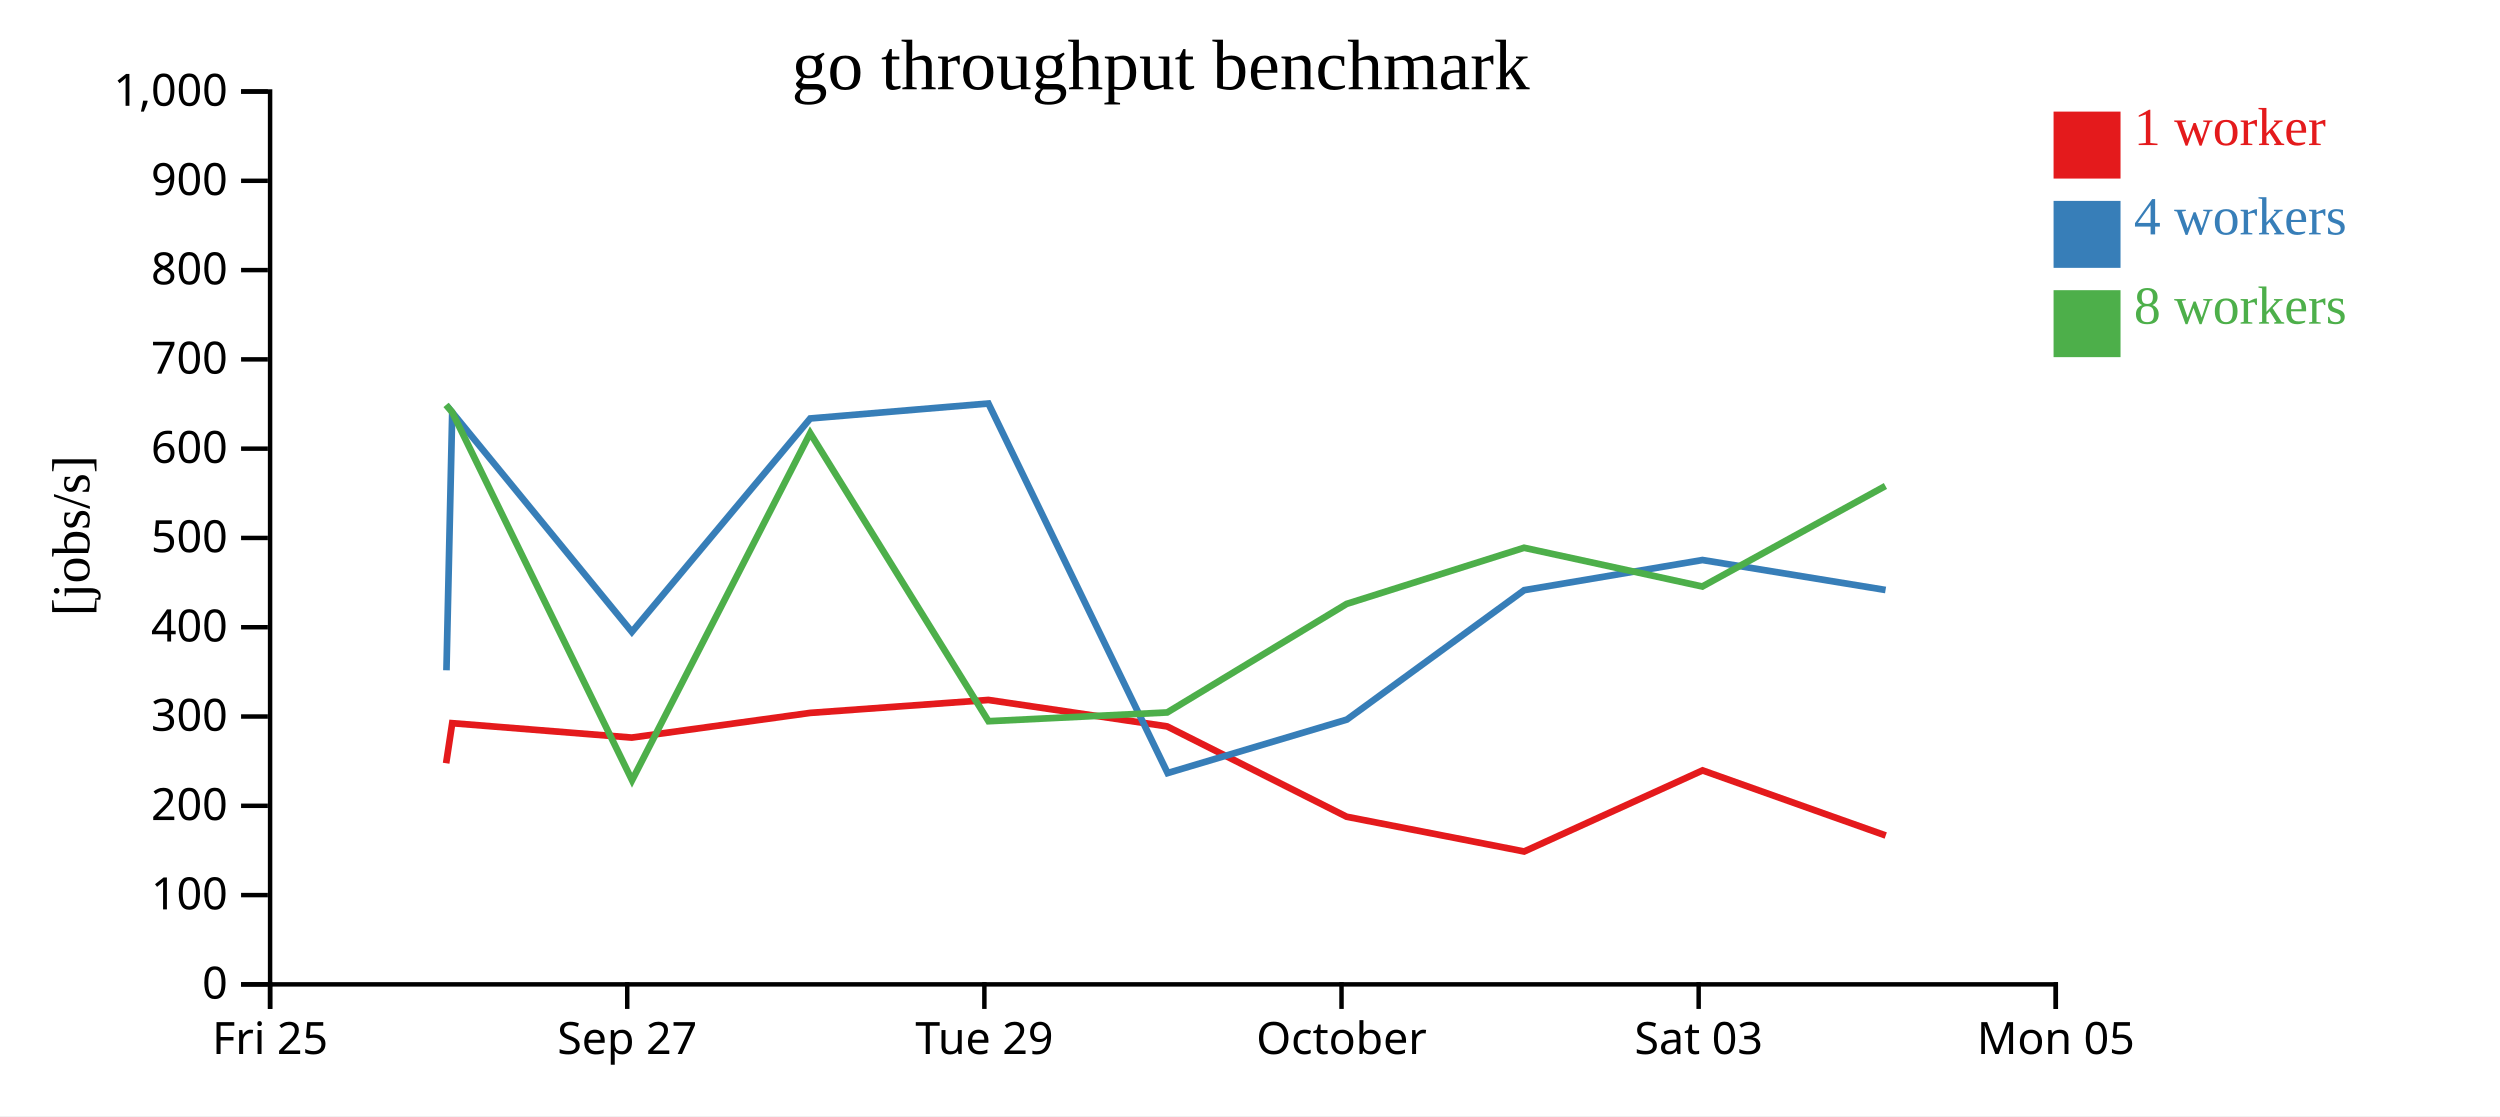
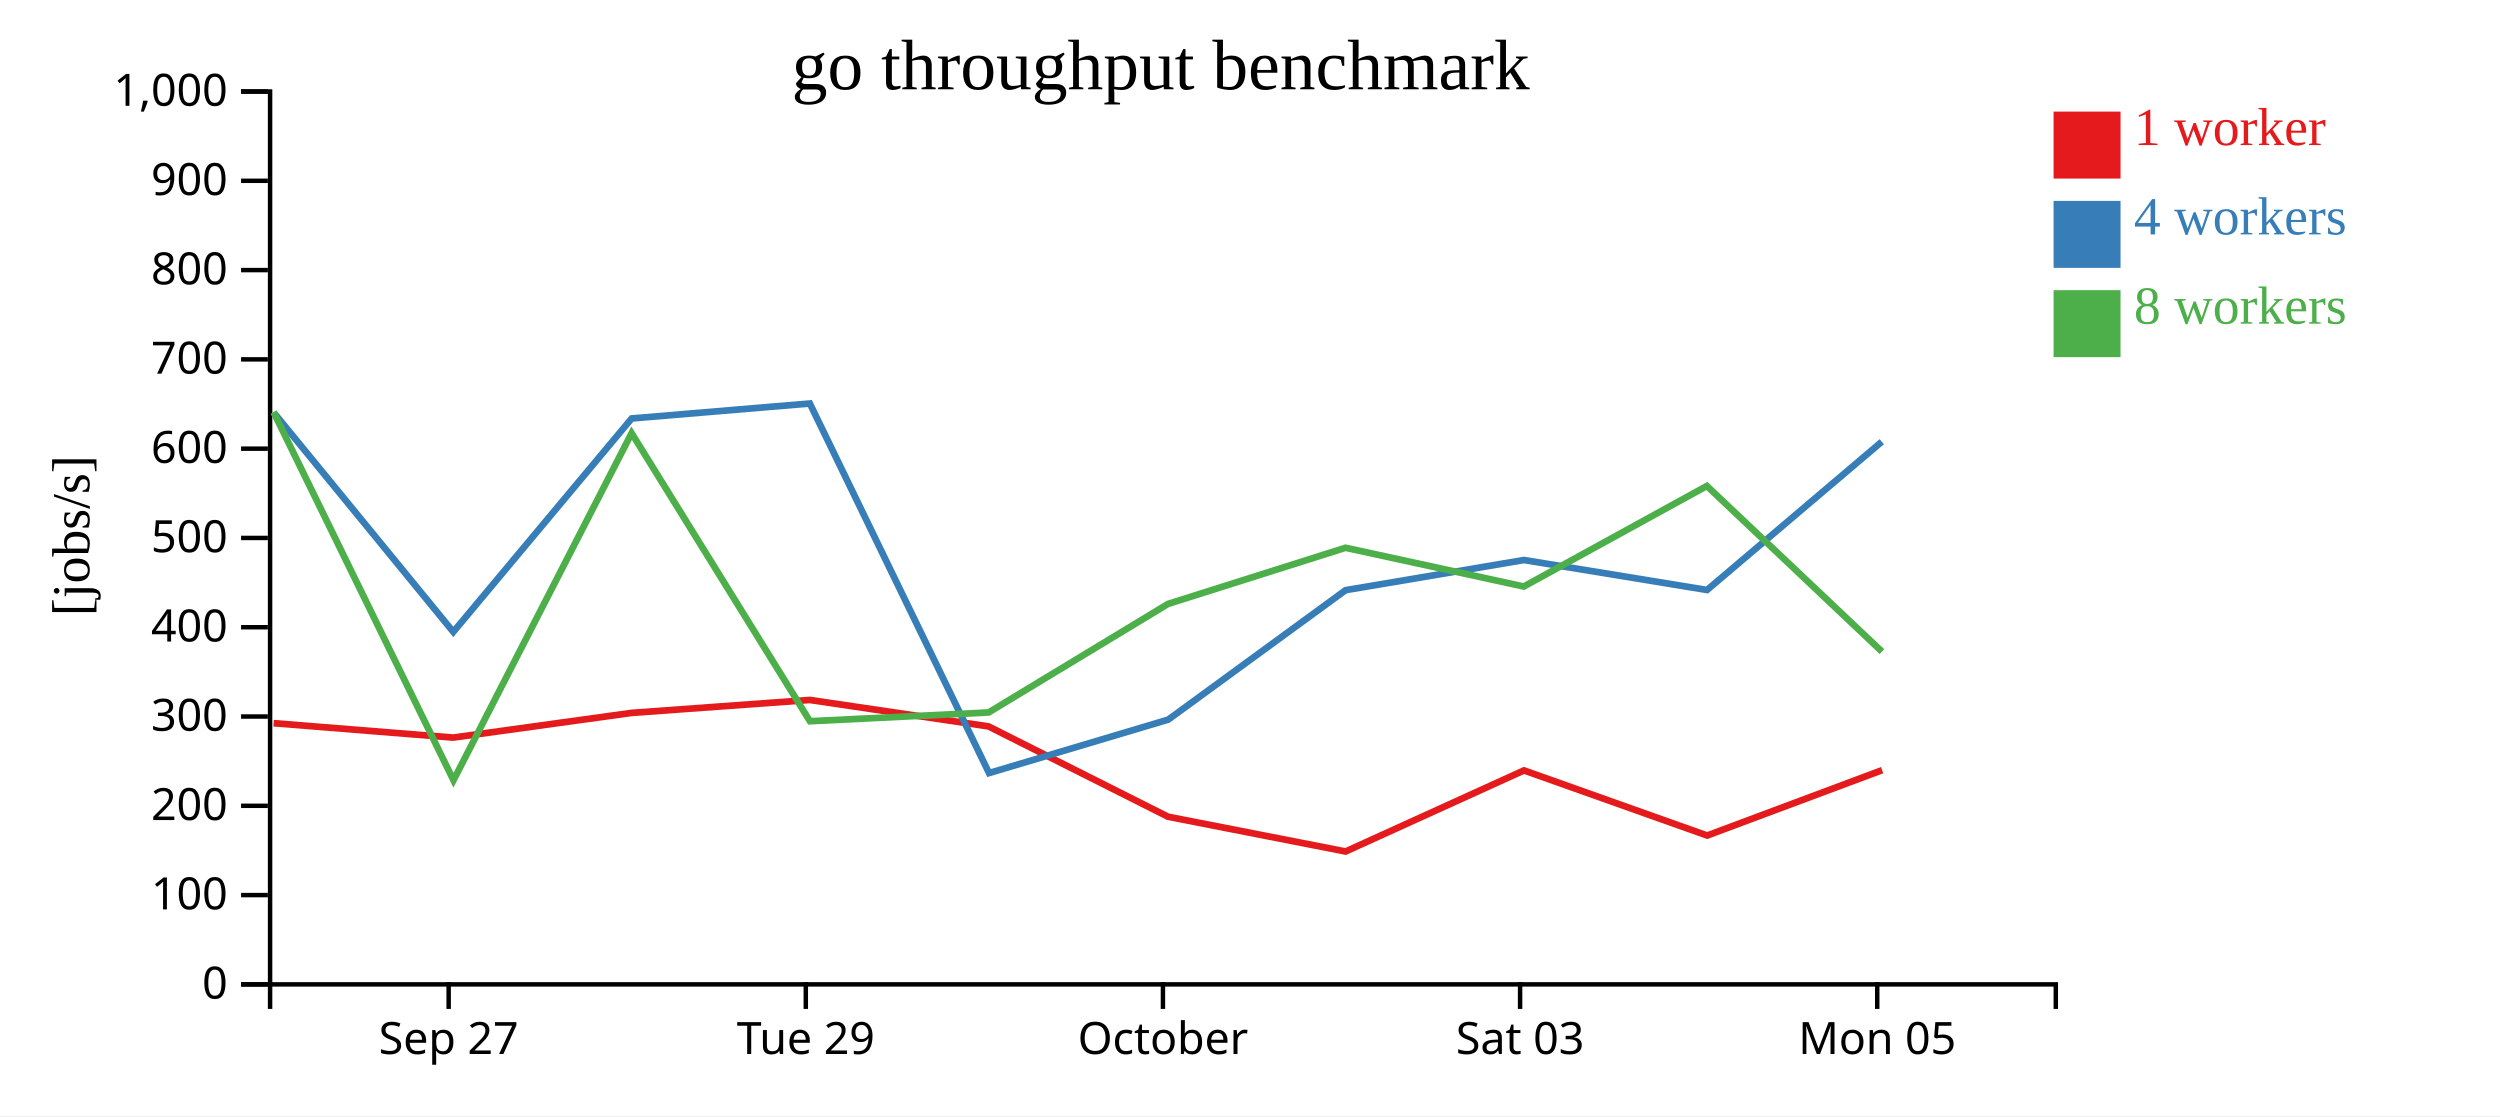
<svg xmlns="http://www.w3.org/2000/svg" width="560" height="250">
  <rect width="100%" height="100%" fill="white" />
  <g transform="translate(60,20)">
    <g transform="translate(0,200)" fill="none" font-size="10" font-family="sans-serif" text-anchor="middle">
      <path class="domain" stroke="currentColor" d="M0.5,6V0.5H400.5V6" />
-       <g class="tick" opacity="1" transform="translate(0.5,0)">
-         <line stroke="currentColor" y2="6" />
-         <text fill="currentColor" y="9" dy="0.71em">Fri 25</text>
-       </g>
-       <g class="tick" opacity="1" transform="translate(80.5,0)">
+       <g class="tick" opacity="1" transform="translate(40.5,0)">
        <line stroke="currentColor" y2="6" />
        <text fill="currentColor" y="9" dy="0.71em">Sep 27</text>
      </g>
-       <g class="tick" opacity="1" transform="translate(160.5,0)">
+       <g class="tick" opacity="1" transform="translate(120.5,0)">
        <line stroke="currentColor" y2="6" />
        <text fill="currentColor" y="9" dy="0.71em">Tue 29</text>
      </g>
-       <g class="tick" opacity="1" transform="translate(240.5,0)">
+       <g class="tick" opacity="1" transform="translate(200.5,0)">
        <line stroke="currentColor" y2="6" />
        <text fill="currentColor" y="9" dy="0.71em">October</text>
      </g>
-       <g class="tick" opacity="1" transform="translate(320.5,0)">
+       <g class="tick" opacity="1" transform="translate(280.5,0)">
        <line stroke="currentColor" y2="6" />
        <text fill="currentColor" y="9" dy="0.71em">Sat 03</text>
      </g>
-       <g class="tick" opacity="1" transform="translate(400.5,0)">
+       <g class="tick" opacity="1" transform="translate(360.5,0)">
        <line stroke="currentColor" y2="6" />
        <text fill="currentColor" y="9" dy="0.71em">Mon 05</text>
      </g>
    </g>
    <g fill="none" font-size="10" font-family="sans-serif" text-anchor="end">
      <path class="domain" stroke="currentColor" d="M-6,200.5H0.5V0.5H-6" />
      <g class="tick" opacity="1" transform="translate(0,200.5)">
        <line stroke="currentColor" x2="-6" />
        <text fill="currentColor" x="-9" dy="0.32em">0</text>
      </g>
      <g class="tick" opacity="1" transform="translate(0,180.5)">
        <line stroke="currentColor" x2="-6" />
        <text fill="currentColor" x="-9" dy="0.32em">100</text>
      </g>
      <g class="tick" opacity="1" transform="translate(0,160.5)">
        <line stroke="currentColor" x2="-6" />
        <text fill="currentColor" x="-9" dy="0.32em">200</text>
      </g>
      <g class="tick" opacity="1" transform="translate(0,140.5)">
        <line stroke="currentColor" x2="-6" />
        <text fill="currentColor" x="-9" dy="0.32em">300</text>
      </g>
      <g class="tick" opacity="1" transform="translate(0,120.5)">
        <line stroke="currentColor" x2="-6" />
        <text fill="currentColor" x="-9" dy="0.32em">400</text>
      </g>
      <g class="tick" opacity="1" transform="translate(0,100.5)">
        <line stroke="currentColor" x2="-6" />
        <text fill="currentColor" x="-9" dy="0.32em">500</text>
      </g>
      <g class="tick" opacity="1" transform="translate(0,80.5)">
        <line stroke="currentColor" x2="-6" />
        <text fill="currentColor" x="-9" dy="0.32em">600</text>
      </g>
      <g class="tick" opacity="1" transform="translate(0,60.5)">
        <line stroke="currentColor" x2="-6" />
        <text fill="currentColor" x="-9" dy="0.32em">700</text>
      </g>
      <g class="tick" opacity="1" transform="translate(0,40.5)">
        <line stroke="currentColor" x2="-6" />
        <text fill="currentColor" x="-9" dy="0.32em">800</text>
      </g>
      <g class="tick" opacity="1" transform="translate(0,20.5)">
        <line stroke="currentColor" x2="-6" />
        <text fill="currentColor" x="-9" dy="0.32em">900</text>
      </g>
      <g class="tick" opacity="1" transform="translate(0,0.5)">
        <line stroke="currentColor" x2="-6" />
        <text fill="currentColor" x="-9" dy="0.32em">1,000</text>
      </g>
    </g>
    <text text-anchor="middle" style="font-size: 12px" transform="rotate(-90)" y="-40" x="-100">[jobs/s]</text>
    <text text-anchor="middle" style="font-size: 16px" y="0" x="200">go throughput benchmark</text>
-     <path class="line" fill="none" stroke="#e41a1c" stroke-width="1.5" d="M39.934,150.968L41.295,141.995L81.503,145.22L121.492,139.686L161.393,136.789L201.436,142.718L241.644,162.949L281.409,170.735L321.369,152.573L362.405,167.157" />
-     <path class="line" fill="none" stroke="#377eb8" stroke-width="1.5" d="M40.006,130.147L41.297,72.381L81.539,121.548L121.492,73.737L161.403,70.382L201.547,153.165L241.699,141.185L281.419,112.197L321.349,105.445L362.369,112.159" />
-     <path class="line" fill="none" stroke="#4daf4a" stroke-width="1.5" d="M39.902,70.704L41.29,72.34L81.58,154.773L121.481,77.024L161.429,141.552L201.452,139.589L241.637,115.278L281.393,102.7L321.319,111.38L362.338,88.858" />
+     <path class="line" fill="none" stroke="#e41a1c" stroke-width="1.5" d="M1.295,141.995L41.503,145.22L81.492,139.686L121.393,136.789L161.436,142.718L201.644,162.949L241.409,170.735L281.369,152.573L322.405,167.157L361.59,152.517" />
+     <path class="line" fill="none" stroke="#377eb8" stroke-width="1.5" d="M1.297,72.381L41.539,121.548L81.492,73.737L121.403,70.382L161.547,153.165L201.699,141.185L241.419,112.197L281.349,105.445L322.369,112.159L361.52,78.947" />
+     <path class="line" fill="none" stroke="#4daf4a" stroke-width="1.5" d="M1.29,72.34L41.58,154.773L81.481,77.024L121.429,141.552L161.452,139.589L201.637,115.278L241.393,102.7L281.319,111.38L322.338,88.858L361.552,125.958" />
    <rect class="dot" x="400" y="5" width="15" height="15" style="fill: #e41a1c;" />
    <rect class="dot" x="400" y="25" width="15" height="15" style="fill: #377eb8;" />
    <rect class="dot" x="400" y="45" width="15" height="15" style="fill: #4daf4a;" />
    <text class="label" x="418" y="12.5" style="fill: #e41a1c; alignment-baseline: middle;" text-anchor="left">1 worker</text>
    <text class="label" x="418" y="32.5" style="fill: #377eb8; alignment-baseline: middle;" text-anchor="left">4 workers</text>
    <text class="label" x="418" y="52.5" style="fill: #4daf4a; alignment-baseline: middle;" text-anchor="left">8 workers</text>
  </g>
</svg>
